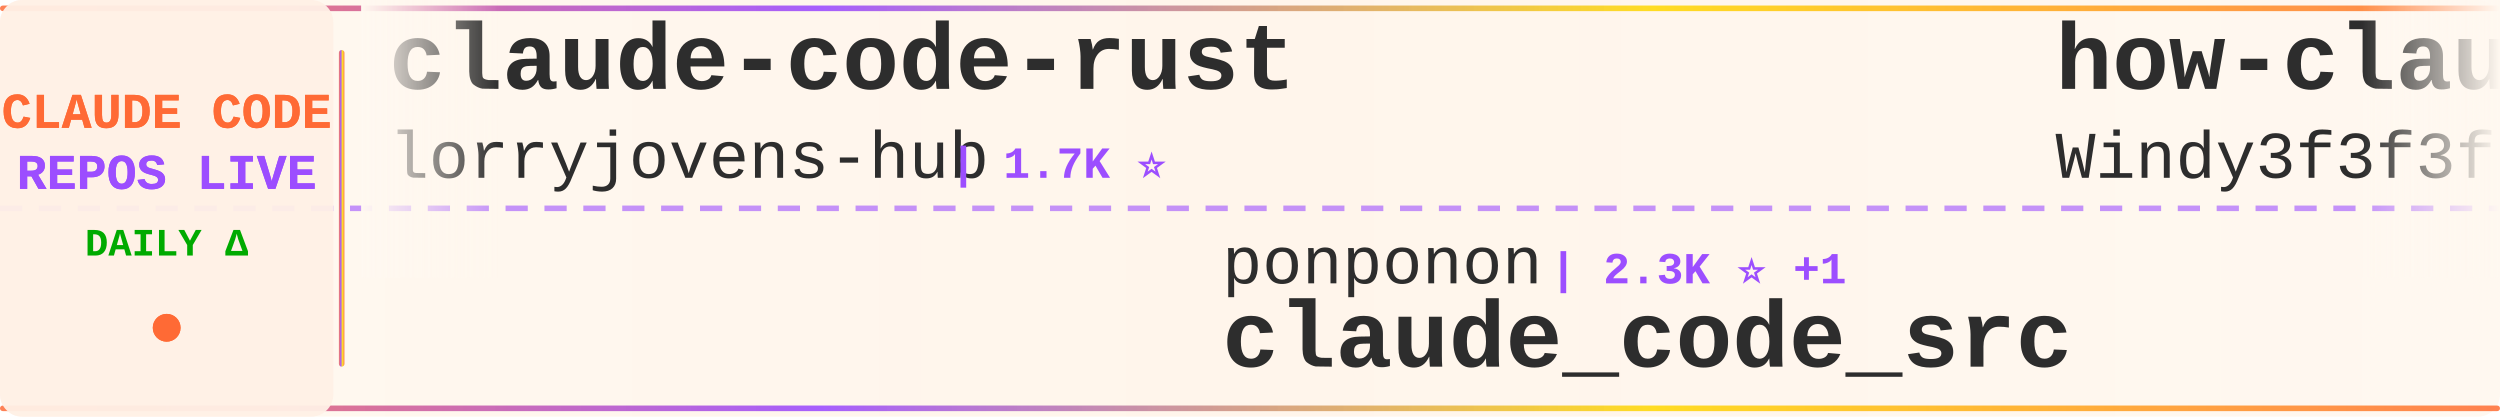
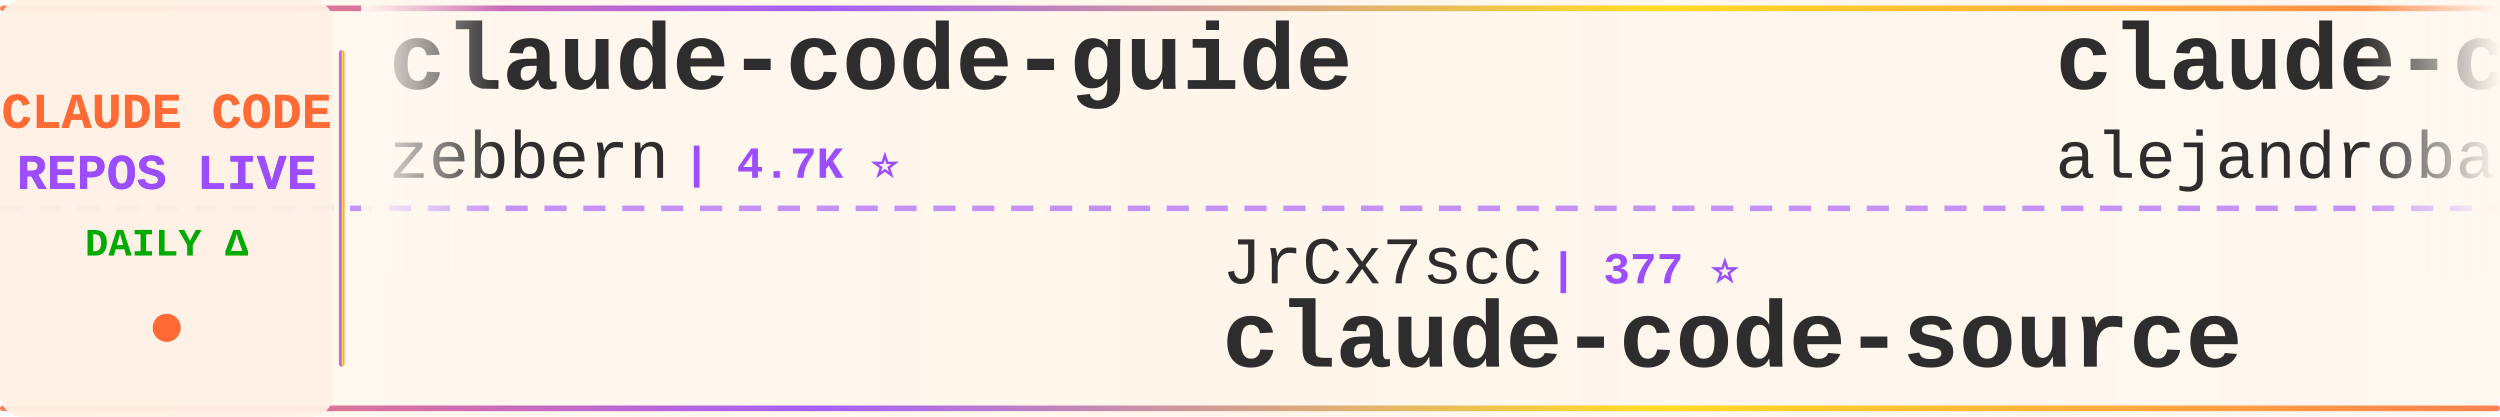
<svg xmlns="http://www.w3.org/2000/svg" width="900" height="150">
  <defs>
    <linearGradient id="tickerBg" x1="0%" y1="0%" x2="100%" y2="0%">
      <stop offset="0%" style="stop-color:#fff8f0;stop-opacity:0.98" />
      <stop offset="50%" style="stop-color:#fff5eb;stop-opacity:1" />
      <stop offset="100%" style="stop-color:#fff8f0;stop-opacity:0.98" />
    </linearGradient>
    <linearGradient id="borderGrad" x1="0%" y1="0%" x2="100%" y2="0%">
      <stop offset="0%" style="stop-color:#FF6B35;stop-opacity:0.85">
        <animate attributeName="stop-opacity" values="0.85;1;0.85" dur="2s" repeatCount="indefinite" />
      </stop>
      <stop offset="33%" style="stop-color:#9C4EFF;stop-opacity:0.9">
        <animate attributeName="stop-opacity" values="0.9;1;0.9" dur="2.2s" repeatCount="indefinite" />
      </stop>
      <stop offset="66%" style="stop-color:#FFD700;stop-opacity:0.85">
        <animate attributeName="stop-opacity" values="0.85;1;0.85" dur="1.8s" repeatCount="indefinite" />
      </stop>
      <stop offset="100%" style="stop-color:#FF6B35;stop-opacity:0.85">
        <animate attributeName="stop-opacity" values="0.85;1;0.85" dur="2s" repeatCount="indefinite" />
      </stop>
    </linearGradient>
    <filter id="textGlow">
      <feGaussianBlur stdDeviation="0.15" result="coloredBlur" />
      <feMerge>
        <feMergeNode in="coloredBlur" />
        <feMergeNode in="SourceGraphic" />
      </feMerge>
    </filter>
    <filter id="metricGlow">
      <feGaussianBlur stdDeviation="0.2" result="coloredBlur" />
      <feMerge>
        <feMergeNode in="coloredBlur" />
        <feMergeNode in="SourceGraphic" />
      </feMerge>
    </filter>
    <linearGradient id="leftFade" x1="0%" y1="0%" x2="100%" y2="0%">
      <stop offset="0%" style="stop-color:#fff8f0;stop-opacity:1" />
      <stop offset="100%" style="stop-color:#fff8f0;stop-opacity:0" />
    </linearGradient>
    <linearGradient id="rightFade" x1="0%" y1="0%" x2="100%" y2="0%">
      <stop offset="0%" style="stop-color:#fff8f0;stop-opacity:0" />
      <stop offset="100%" style="stop-color:#fff8f0;stop-opacity:1" />
    </linearGradient>
  </defs>
  <rect width="900" height="150" fill="url(#tickerBg)" rx="8" />
  <rect x="0" y="2" width="900" height="2" fill="url(#borderGrad)" rx="1" />
  <rect x="0" y="146" width="900" height="2" fill="url(#borderGrad)" rx="1" />
  <line x1="0" y1="75" x2="900" y2="75" stroke="#9C4EFF" stroke-width="2" stroke-dasharray="8 6" opacity="0.6" />
  <rect x="0" y="0" width="120" height="150" fill="#fff0e6" opacity="0.95" rx="8" />
  <text x="60" y="46" font-family="'Courier New', monospace" font-size="18" font-weight="bold" fill="#FF6B35" text-anchor="middle" filter="url(#textGlow)">
    CLAUDE CODE
  </text>
  <text x="60" y="68" font-family="'Courier New', monospace" font-size="18" font-weight="bold" fill="#9C4EFF" text-anchor="middle" filter="url(#textGlow)">
    REPOS LIVE
  </text>
  <text x="60" y="92" font-family="'Courier New', monospace" font-size="14" font-weight="bold" fill="#00aa00" text-anchor="middle">
    DAILY Δ
  </text>
  <circle cx="60" cy="118" r="5" fill="#FF6B35" filter="url(#metricGlow)">
    <animate attributeName="r" values="4;6;4" dur="1.5s" repeatCount="indefinite" />
    <animate attributeName="opacity" values="0.6;1;0.6" dur="1.5s" repeatCount="indefinite" />
  </circle>
  <rect x="122" y="18" width="2" height="114" fill="url(#borderGrad)" rx="1" />
  <clipPath id="tickerClip">
    <rect x="130" y="0" width="770" height="150" />
  </clipPath>
  <g clip-path="url(#tickerClip)">
    <g id="tickerItems">
      <animateTransform attributeName="transform" attributeType="XML" type="translate" from="0 0" to="-3000 0" dur="54s" repeatCount="indefinite" />
      <g transform="translate(0, 0)">
-         <text x="140" y="32" font-family="'Courier New', monospace" font-size="34" font-weight="bold" fill="#2d2d2d">claude-code-rust</text>
-         <text x="140" y="64" font-family="'Courier New', monospace" font-size="24" font-weight="normal" fill="#2d2d2d" opacity="1.0">lorryjovens-hub</text>
-         <text x="342" y="64" font-family="'Courier New', monospace" font-size="16" font-weight="bold" fill="#9C4EFF"> | 1.7K ⭐</text>
+         <text x="140" y="32" font-family="'Courier New', monospace" font-size="34" font-weight="bold" fill="#2d2d2d">claude-code-guide</text>
+         <text x="140" y="64" font-family="'Courier New', monospace" font-size="24" font-weight="normal" fill="#2d2d2d" opacity="1.0">zebbern</text>
+         <text x="246" y="64" font-family="'Courier New', monospace" font-size="16" font-weight="bold" fill="#9C4EFF"> | 4.7K ⭐</text>
      </g>
      <g transform="translate(300, 0)">
-         <text x="140" y="102" font-family="'Courier New', monospace" font-size="24" font-weight="normal" fill="#2d2d2d" opacity="1.0">ponponon</text>
-         <text x="258" y="102" font-family="'Courier New', monospace" font-size="16" font-weight="bold" fill="#9C4EFF"> | 2.3K ⭐ +1</text>
-         <text x="140" y="132" font-family="'Courier New', monospace" font-size="34" font-weight="bold" fill="#2d2d2d">claude_code_src</text>
+         <text x="140" y="102" font-family="'Courier New', monospace" font-size="24" font-weight="normal" fill="#2d2d2d" opacity="1.0">JrCx7scC</text>
+         <text x="258" y="102" font-family="'Courier New', monospace" font-size="16" font-weight="bold" fill="#9C4EFF"> | 377 ⭐</text>
+         <text x="140" y="132" font-family="'Courier New', monospace" font-size="34" font-weight="bold" fill="#2d2d2d">claude-code-source</text>
      </g>
      <g transform="translate(600, 0)">
-         <text x="140" y="32" font-family="'Courier New', monospace" font-size="34" font-weight="bold" fill="#2d2d2d">how-claude-code-works</text>
-         <text x="140" y="64" font-family="'Courier New', monospace" font-size="24" font-weight="normal" fill="#2d2d2d" opacity="1.0">Windy3f3f3f3f</text>
-         <text x="318" y="64" font-family="'Courier New', monospace" font-size="16" font-weight="bold" fill="#9C4EFF"> | 3.8K ⭐</text>
+         <text x="140" y="32" font-family="'Courier New', monospace" font-size="34" font-weight="bold" fill="#2d2d2d">claude-code-from-source</text>
+         <text x="140" y="64" font-family="'Courier New', monospace" font-size="24" font-weight="normal" fill="#2d2d2d" opacity="1.0">alejandrobalderas</text>
+         <text x="366" y="64" font-family="'Courier New', monospace" font-size="16" font-weight="bold" fill="#9C4EFF"> | 3.0K ⭐</text>
      </g>
      <g transform="translate(900, 0)">
-         <text x="140" y="102" font-family="'Courier New', monospace" font-size="24" font-weight="normal" fill="#2d2d2d" opacity="1.0">digitalsamba</text>
-         <text x="306" y="102" font-family="'Courier New', monospace" font-size="16" font-weight="bold" fill="#9C4EFF"> | 2.6K ⭐ +2</text>
-         <text x="140" y="132" font-family="'Courier New', monospace" font-size="34" font-weight="bold" fill="#2d2d2d">claude-code-video-toolki...</text>
+         <text x="140" y="102" font-family="'Courier New', monospace" font-size="24" font-weight="normal" fill="#2d2d2d" opacity="1.0">luyao618</text>
+         <text x="258" y="102" font-family="'Courier New', monospace" font-size="16" font-weight="bold" fill="#9C4EFF"> | 1.7K ⭐</text>
+         <text x="140" y="132" font-family="'Courier New', monospace" font-size="34" font-weight="bold" fill="#2d2d2d">Claude-Code-Source-Study</text>
      </g>
      <g transform="translate(1200, 0)">
-         <text x="140" y="32" font-family="'Courier New', monospace" font-size="34" font-weight="bold" fill="#2d2d2d">pi-vs-claude-code</text>
-         <text x="140" y="64" font-family="'Courier New', monospace" font-size="24" font-weight="normal" fill="#2d2d2d" opacity="1.0">disler</text>
-         <text x="234" y="64" font-family="'Courier New', monospace" font-size="16" font-weight="bold" fill="#9C4EFF"> | 1.7K ⭐</text>
+         <text x="140" y="32" font-family="'Courier New', monospace" font-size="34" font-weight="bold" fill="#2d2d2d">claude-code-local</text>
+         <text x="140" y="64" font-family="'Courier New', monospace" font-size="24" font-weight="normal" fill="#2d2d2d" opacity="1.0">nicedreamzapp</text>
+         <text x="318" y="64" font-family="'Courier New', monospace" font-size="16" font-weight="bold" fill="#9C4EFF"> | 3.5K ⭐</text>
      </g>
      <g transform="translate(1500, 0)">
-         <text x="140" y="102" font-family="'Courier New', monospace" font-size="24" font-weight="normal" fill="#2d2d2d" opacity="1.0">kodu-ai</text>
-         <text x="246" y="102" font-family="'Courier New', monospace" font-size="16" font-weight="bold" fill="#9C4EFF"> | 5.2K ⭐</text>
-         <text x="140" y="132" font-family="'Courier New', monospace" font-size="34" font-weight="bold" fill="#2d2d2d">claude-coder</text>
+         <text x="140" y="102" font-family="'Courier New', monospace" font-size="24" font-weight="normal" fill="#2d2d2d" opacity="1.0">Pimzino</text>
+         <text x="246" y="102" font-family="'Courier New', monospace" font-size="16" font-weight="bold" fill="#9C4EFF"> | 3.9K ⭐</text>
+         <text x="140" y="132" font-family="'Courier New', monospace" font-size="34" font-weight="bold" fill="#2d2d2d">claude-code-spec-workflo...</text>
      </g>
      <g transform="translate(1800, 0)">
-         <text x="140" y="32" font-family="'Courier New', monospace" font-size="34" font-weight="bold" fill="#2d2d2d">claude-code-ultimate-gui...</text>
-         <text x="140" y="64" font-family="'Courier New', monospace" font-size="24" font-weight="normal" fill="#2d2d2d" opacity="1.0">FlorianBruniaux</text>
-         <text x="342" y="64" font-family="'Courier New', monospace" font-size="16" font-weight="bold" fill="#9C4EFF"> | 6.5K ⭐</text>
+         <text x="140" y="32" font-family="'Courier New', monospace" font-size="34" font-weight="bold" fill="#2d2d2d">claude-code-tips</text>
+         <text x="140" y="64" font-family="'Courier New', monospace" font-size="24" font-weight="normal" fill="#2d2d2d" opacity="1.0">ykdojo</text>
+         <text x="234" y="64" font-family="'Courier New', monospace" font-size="16" font-weight="bold" fill="#9C4EFF"> | 10.4K ⭐ +2</text>
      </g>
      <g transform="translate(2100, 0)">
-         <text x="140" y="102" font-family="'Courier New', monospace" font-size="24" font-weight="normal" fill="#2d2d2d" opacity="1.0">Maciek-roboblog</text>
-         <text x="342" y="102" font-family="'Courier New', monospace" font-size="16" font-weight="bold" fill="#9C4EFF"> | 8.8K ⭐</text>
-         <text x="140" y="132" font-family="'Courier New', monospace" font-size="34" font-weight="bold" fill="#2d2d2d">Claude-Code-Usage-Monito...</text>
+         <text x="140" y="102" font-family="'Courier New', monospace" font-size="24" font-weight="normal" fill="#2d2d2d" opacity="1.0">Yuyz0112</text>
+         <text x="258" y="102" font-family="'Courier New', monospace" font-size="16" font-weight="bold" fill="#9C4EFF"> | 2.5K ⭐</text>
+         <text x="140" y="132" font-family="'Courier New', monospace" font-size="34" font-weight="bold" fill="#2d2d2d">claude-code-reverse</text>
      </g>
      <g transform="translate(2400, 0)">
-         <text x="140" y="32" font-family="'Courier New', monospace" font-size="34" font-weight="bold" fill="#2d2d2d">Claude-Code-Game-Studios</text>
-         <text x="140" y="64" font-family="'Courier New', monospace" font-size="24" font-weight="normal" fill="#2d2d2d" opacity="1.0">Donchitos</text>
-         <text x="270" y="64" font-family="'Courier New', monospace" font-size="16" font-weight="bold" fill="#9C4EFF"> | 40.0K ⭐ +12</text>
+         <text x="140" y="32" font-family="'Courier New', monospace" font-size="34" font-weight="bold" fill="#2d2d2d">awesome-claude-code-tool...</text>
+         <text x="140" y="64" font-family="'Courier New', monospace" font-size="24" font-weight="normal" fill="#2d2d2d" opacity="1.0">rohitg00</text>
+         <text x="258" y="64" font-family="'Courier New', monospace" font-size="16" font-weight="bold" fill="#9C4EFF"> | 2.8K ⭐</text>
      </g>
      <g transform="translate(2700, 0)">
-         <text x="140" y="102" font-family="'Courier New', monospace" font-size="24" font-weight="normal" fill="#2d2d2d" opacity="1.0">1rgs</text>
-         <text x="210" y="102" font-family="'Courier New', monospace" font-size="16" font-weight="bold" fill="#9C4EFF"> | 3.8K ⭐</text>
-         <text x="140" y="132" font-family="'Courier New', monospace" font-size="34" font-weight="bold" fill="#2d2d2d">claude-code-proxy</text>
+         <text x="140" y="102" font-family="'Courier New', monospace" font-size="24" font-weight="normal" fill="#2d2d2d" opacity="1.0">asgeirtj</text>
+         <text x="258" y="102" font-family="'Courier New', monospace" font-size="16" font-weight="bold" fill="#9C4EFF"> | 71.7K ⭐ +10</text>
+         <text x="140" y="132" font-family="'Courier New', monospace" font-size="34" font-weight="bold" fill="#2d2d2d">system_prompts_leaks</text>
      </g>
      <g transform="translate(3000, 0)">
-         <text x="140" y="32" font-family="'Courier New', monospace" font-size="34" font-weight="bold" fill="#2d2d2d">claude-code-rust</text>
-         <text x="140" y="64" font-family="'Courier New', monospace" font-size="24" font-weight="normal" fill="#2d2d2d" opacity="1.0">lorryjovens-hub</text>
-         <text x="342" y="64" font-family="'Courier New', monospace" font-size="16" font-weight="bold" fill="#9C4EFF"> | 1.7K ⭐</text>
+         <text x="140" y="32" font-family="'Courier New', monospace" font-size="34" font-weight="bold" fill="#2d2d2d">claude-code-guide</text>
+         <text x="140" y="64" font-family="'Courier New', monospace" font-size="24" font-weight="normal" fill="#2d2d2d" opacity="1.0">zebbern</text>
+         <text x="246" y="64" font-family="'Courier New', monospace" font-size="16" font-weight="bold" fill="#9C4EFF"> | 4.7K ⭐</text>
      </g>
      <g transform="translate(3300, 0)">
-         <text x="140" y="102" font-family="'Courier New', monospace" font-size="24" font-weight="normal" fill="#2d2d2d" opacity="1.0">ponponon</text>
-         <text x="258" y="102" font-family="'Courier New', monospace" font-size="16" font-weight="bold" fill="#9C4EFF"> | 2.3K ⭐ +1</text>
-         <text x="140" y="132" font-family="'Courier New', monospace" font-size="34" font-weight="bold" fill="#2d2d2d">claude_code_src</text>
+         <text x="140" y="102" font-family="'Courier New', monospace" font-size="24" font-weight="normal" fill="#2d2d2d" opacity="1.0">JrCx7scC</text>
+         <text x="258" y="102" font-family="'Courier New', monospace" font-size="16" font-weight="bold" fill="#9C4EFF"> | 377 ⭐</text>
+         <text x="140" y="132" font-family="'Courier New', monospace" font-size="34" font-weight="bold" fill="#2d2d2d">claude-code-source</text>
      </g>
      <g transform="translate(3600, 0)">
-         <text x="140" y="32" font-family="'Courier New', monospace" font-size="34" font-weight="bold" fill="#2d2d2d">how-claude-code-works</text>
-         <text x="140" y="64" font-family="'Courier New', monospace" font-size="24" font-weight="normal" fill="#2d2d2d" opacity="1.0">Windy3f3f3f3f</text>
-         <text x="318" y="64" font-family="'Courier New', monospace" font-size="16" font-weight="bold" fill="#9C4EFF"> | 3.8K ⭐</text>
+         <text x="140" y="32" font-family="'Courier New', monospace" font-size="34" font-weight="bold" fill="#2d2d2d">claude-code-from-source</text>
+         <text x="140" y="64" font-family="'Courier New', monospace" font-size="24" font-weight="normal" fill="#2d2d2d" opacity="1.0">alejandrobalderas</text>
+         <text x="366" y="64" font-family="'Courier New', monospace" font-size="16" font-weight="bold" fill="#9C4EFF"> | 3.0K ⭐</text>
      </g>
      <g transform="translate(3900, 0)">
-         <text x="140" y="102" font-family="'Courier New', monospace" font-size="24" font-weight="normal" fill="#2d2d2d" opacity="1.0">digitalsamba</text>
-         <text x="306" y="102" font-family="'Courier New', monospace" font-size="16" font-weight="bold" fill="#9C4EFF"> | 2.6K ⭐ +2</text>
-         <text x="140" y="132" font-family="'Courier New', monospace" font-size="34" font-weight="bold" fill="#2d2d2d">claude-code-video-toolki...</text>
+         <text x="140" y="102" font-family="'Courier New', monospace" font-size="24" font-weight="normal" fill="#2d2d2d" opacity="1.0">luyao618</text>
+         <text x="258" y="102" font-family="'Courier New', monospace" font-size="16" font-weight="bold" fill="#9C4EFF"> | 1.7K ⭐</text>
+         <text x="140" y="132" font-family="'Courier New', monospace" font-size="34" font-weight="bold" fill="#2d2d2d">Claude-Code-Source-Study</text>
      </g>
    </g>
  </g>
  <rect x="130" y="0" width="50" height="100" fill="url(#leftFade)" />
  <rect x="850" y="0" width="50" height="100" fill="url(#rightFade)" />
</svg>
